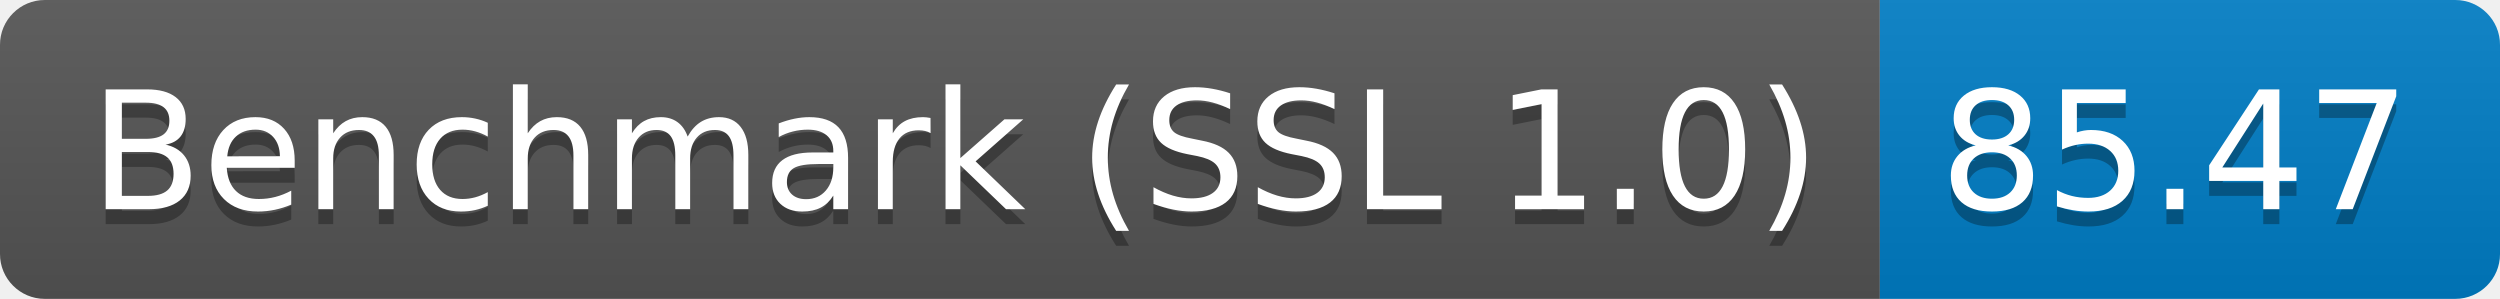
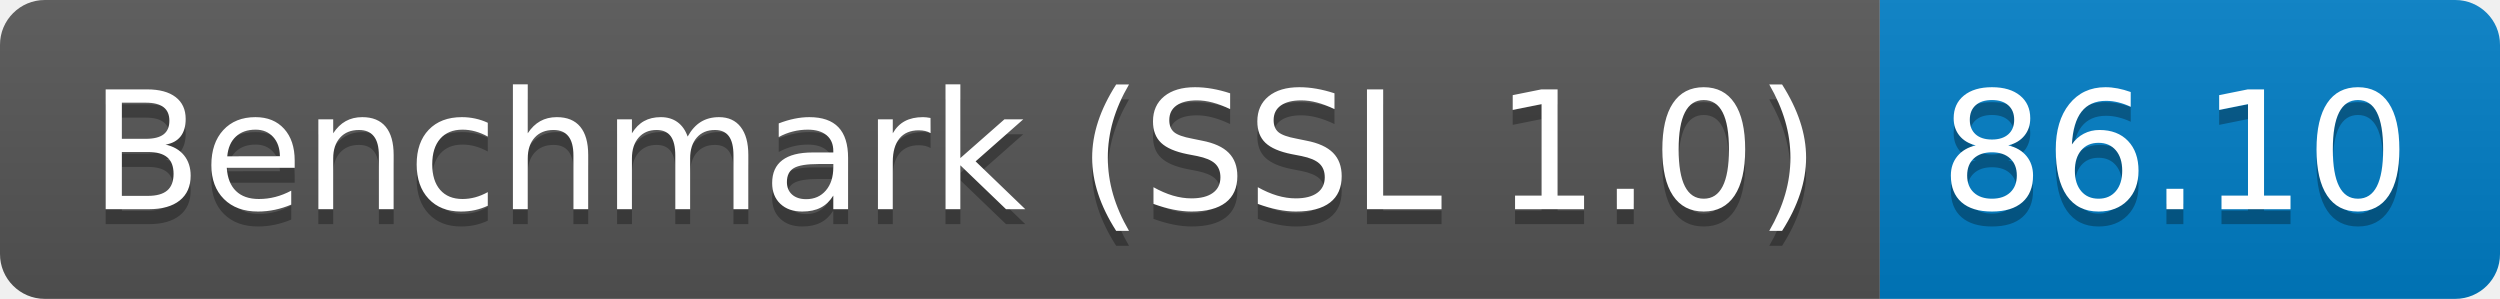
<svg xmlns="http://www.w3.org/2000/svg" height="20" width="167.3">
  <linearGradient id="smooth" x2="0" y2="100%">
    <stop offset="0" stop-color="#bbb" stop-opacity=".1" />
    <stop offset="1" stop-opacity=".1" />
  </linearGradient>
  <clipPath id="round">
    <rect fill="#fff" height="20" rx="3" width="167.3" />
  </clipPath>
  <g clip-path="url(#round)">
    <rect fill="#555" height="20" width="125.8" />
    <rect fill="#007ec6" height="20" width="41.5" x="125.8" />
    <rect fill="url(#smooth)" height="20" width="167.3" />
  </g>
  <g fill="#fff" font-family="DejaVu Sans,Verdana,Geneva,sans-serif" font-size="110" text-anchor="middle">
    <text fill="#010101" fill-opacity=".3" lengthAdjust="spacing" textLength="1158.0" transform="scale(0.1)" x="639.0" y="150">Benchmark (SSL 1.0)</text>
    <text lengthAdjust="spacing" textLength="1158.0" transform="scale(0.1)" x="639.0" y="140">Benchmark (SSL 1.0)</text>
-     <text fill="#010101" fill-opacity=".3" lengthAdjust="spacing" textLength="315.0" transform="scale(0.1)" x="1455.5" y="150">85.47</text>
-     <text lengthAdjust="spacing" textLength="315.0" transform="scale(0.1)" x="1455.5" y="140">85.47</text>
+     <text fill="#010101" fill-opacity=".3" lengthAdjust="spacing" textLength="315.0" transform="scale(0.1)" x="1455.5" y="150">86.10</text>
+     <text lengthAdjust="spacing" textLength="315.0" transform="scale(0.1)" x="1455.5" y="140">86.10</text>
  </g>
</svg>
